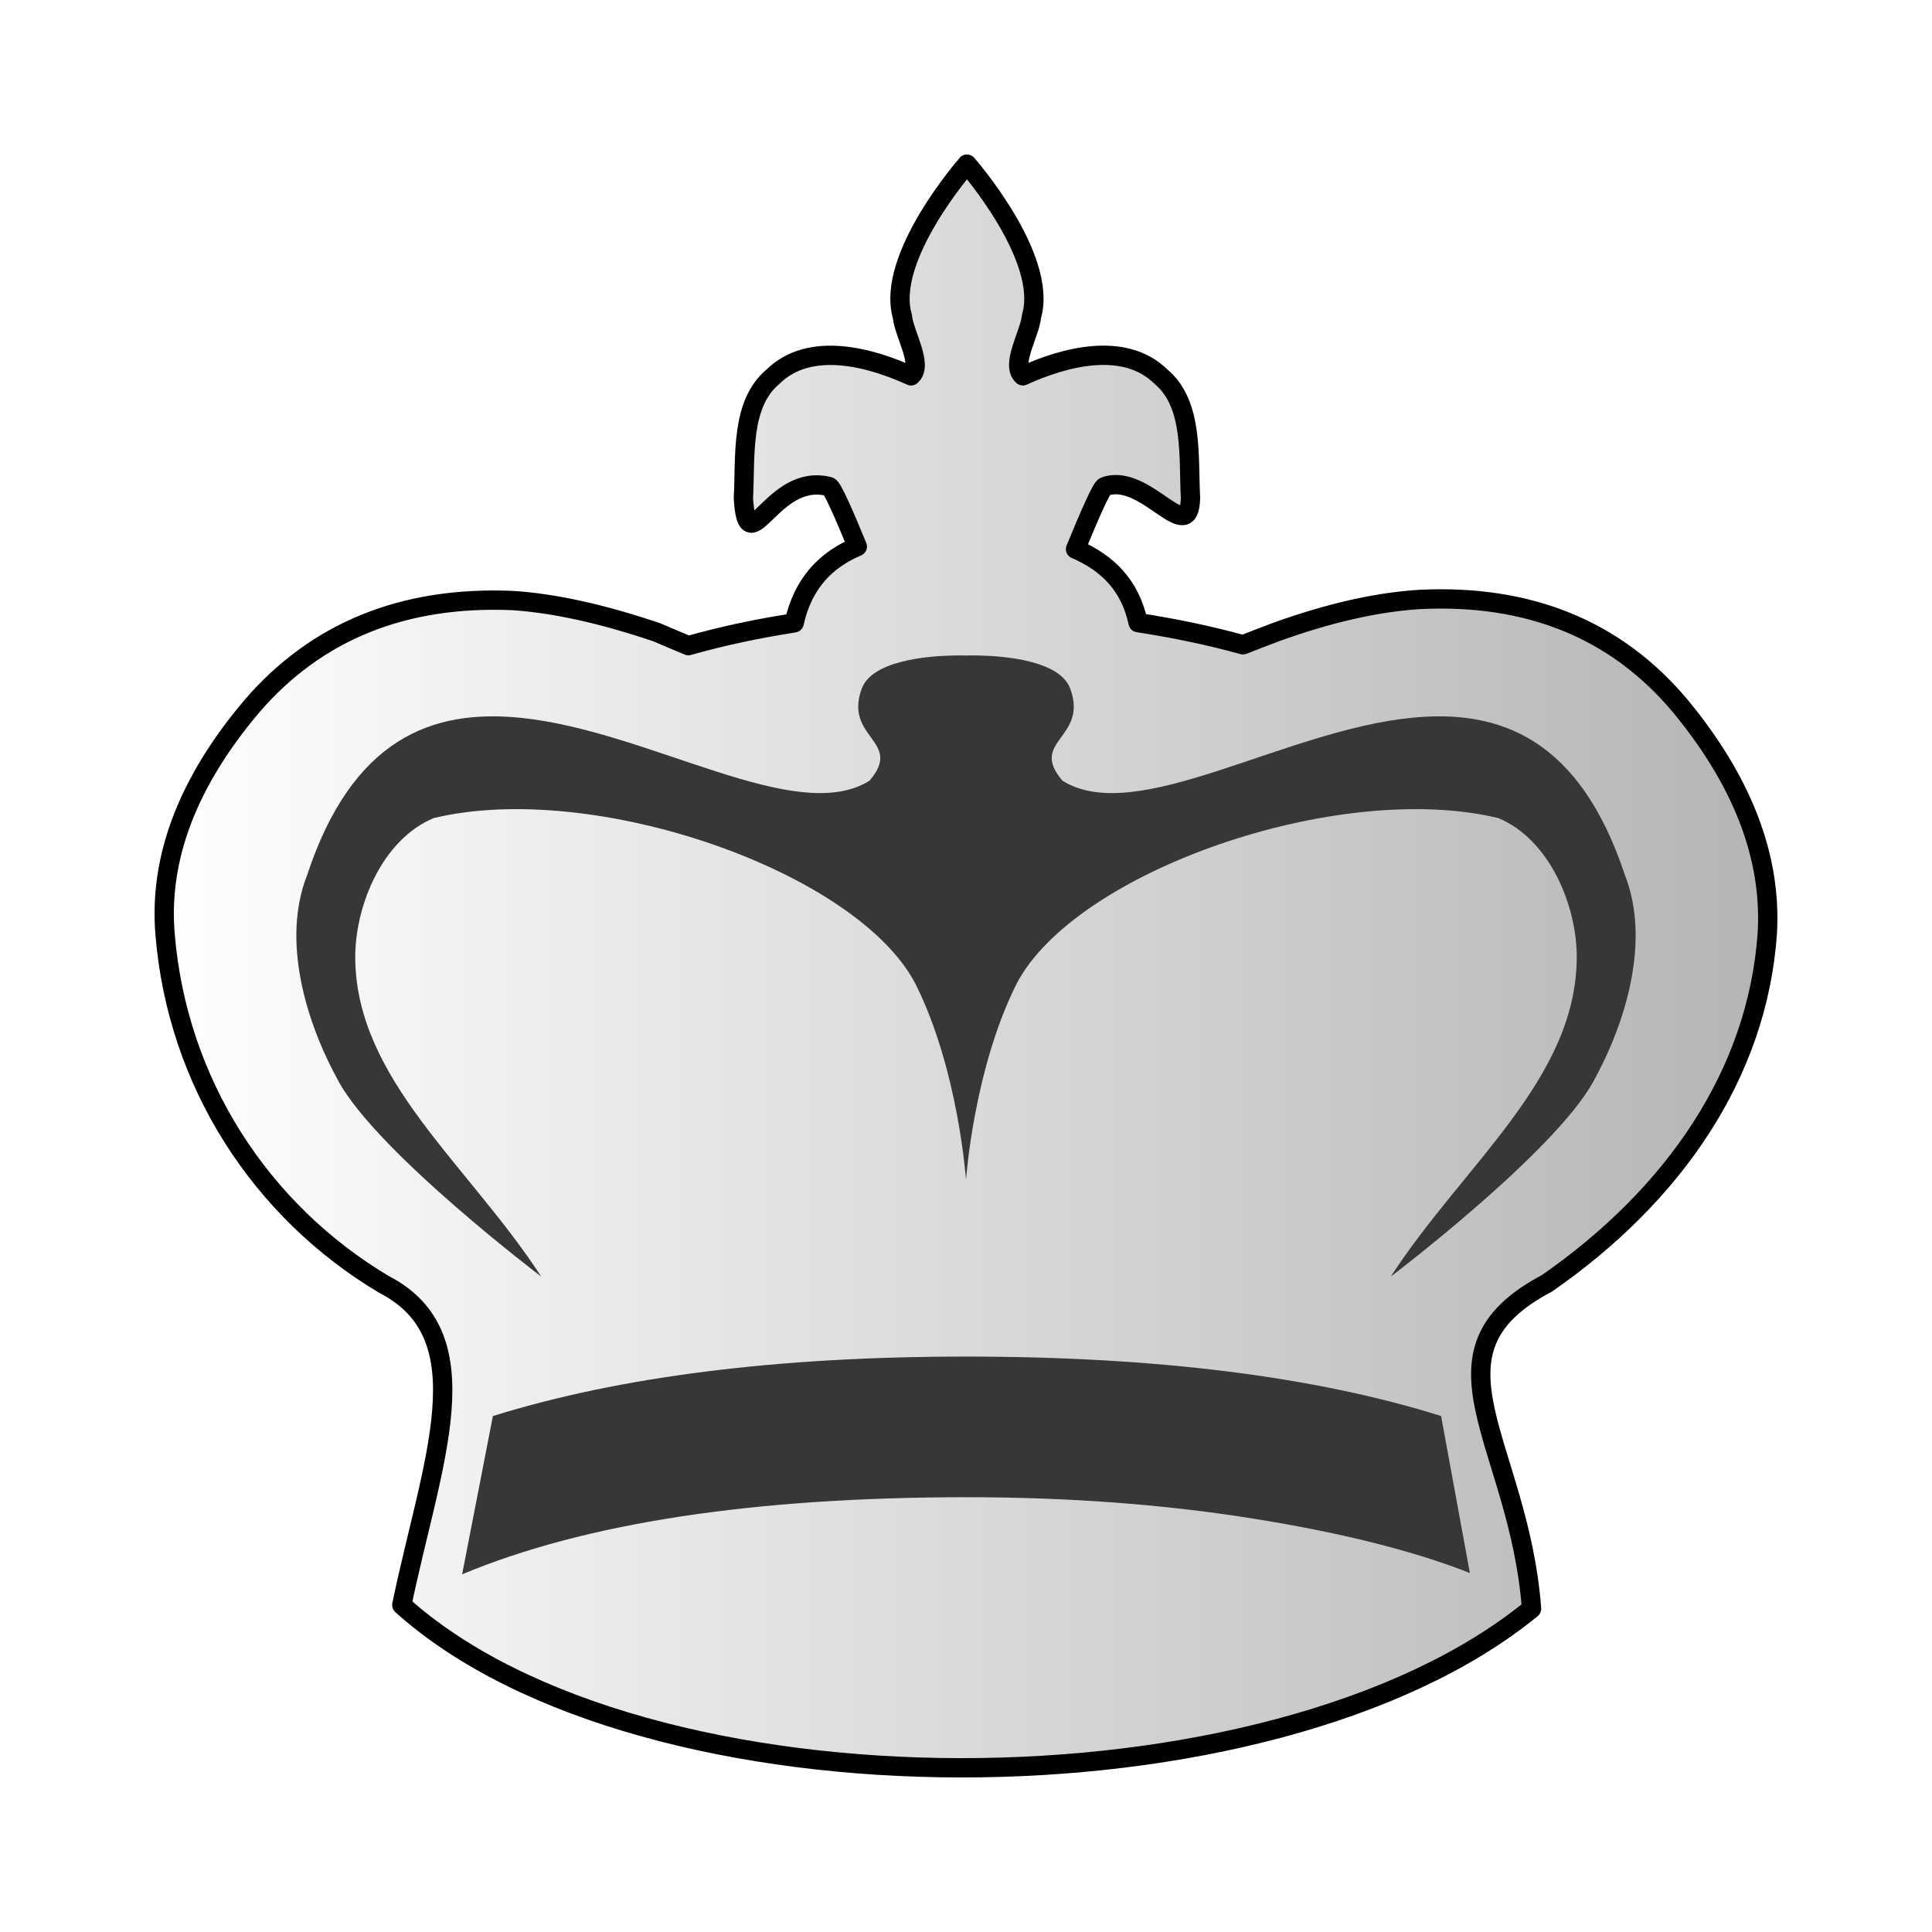
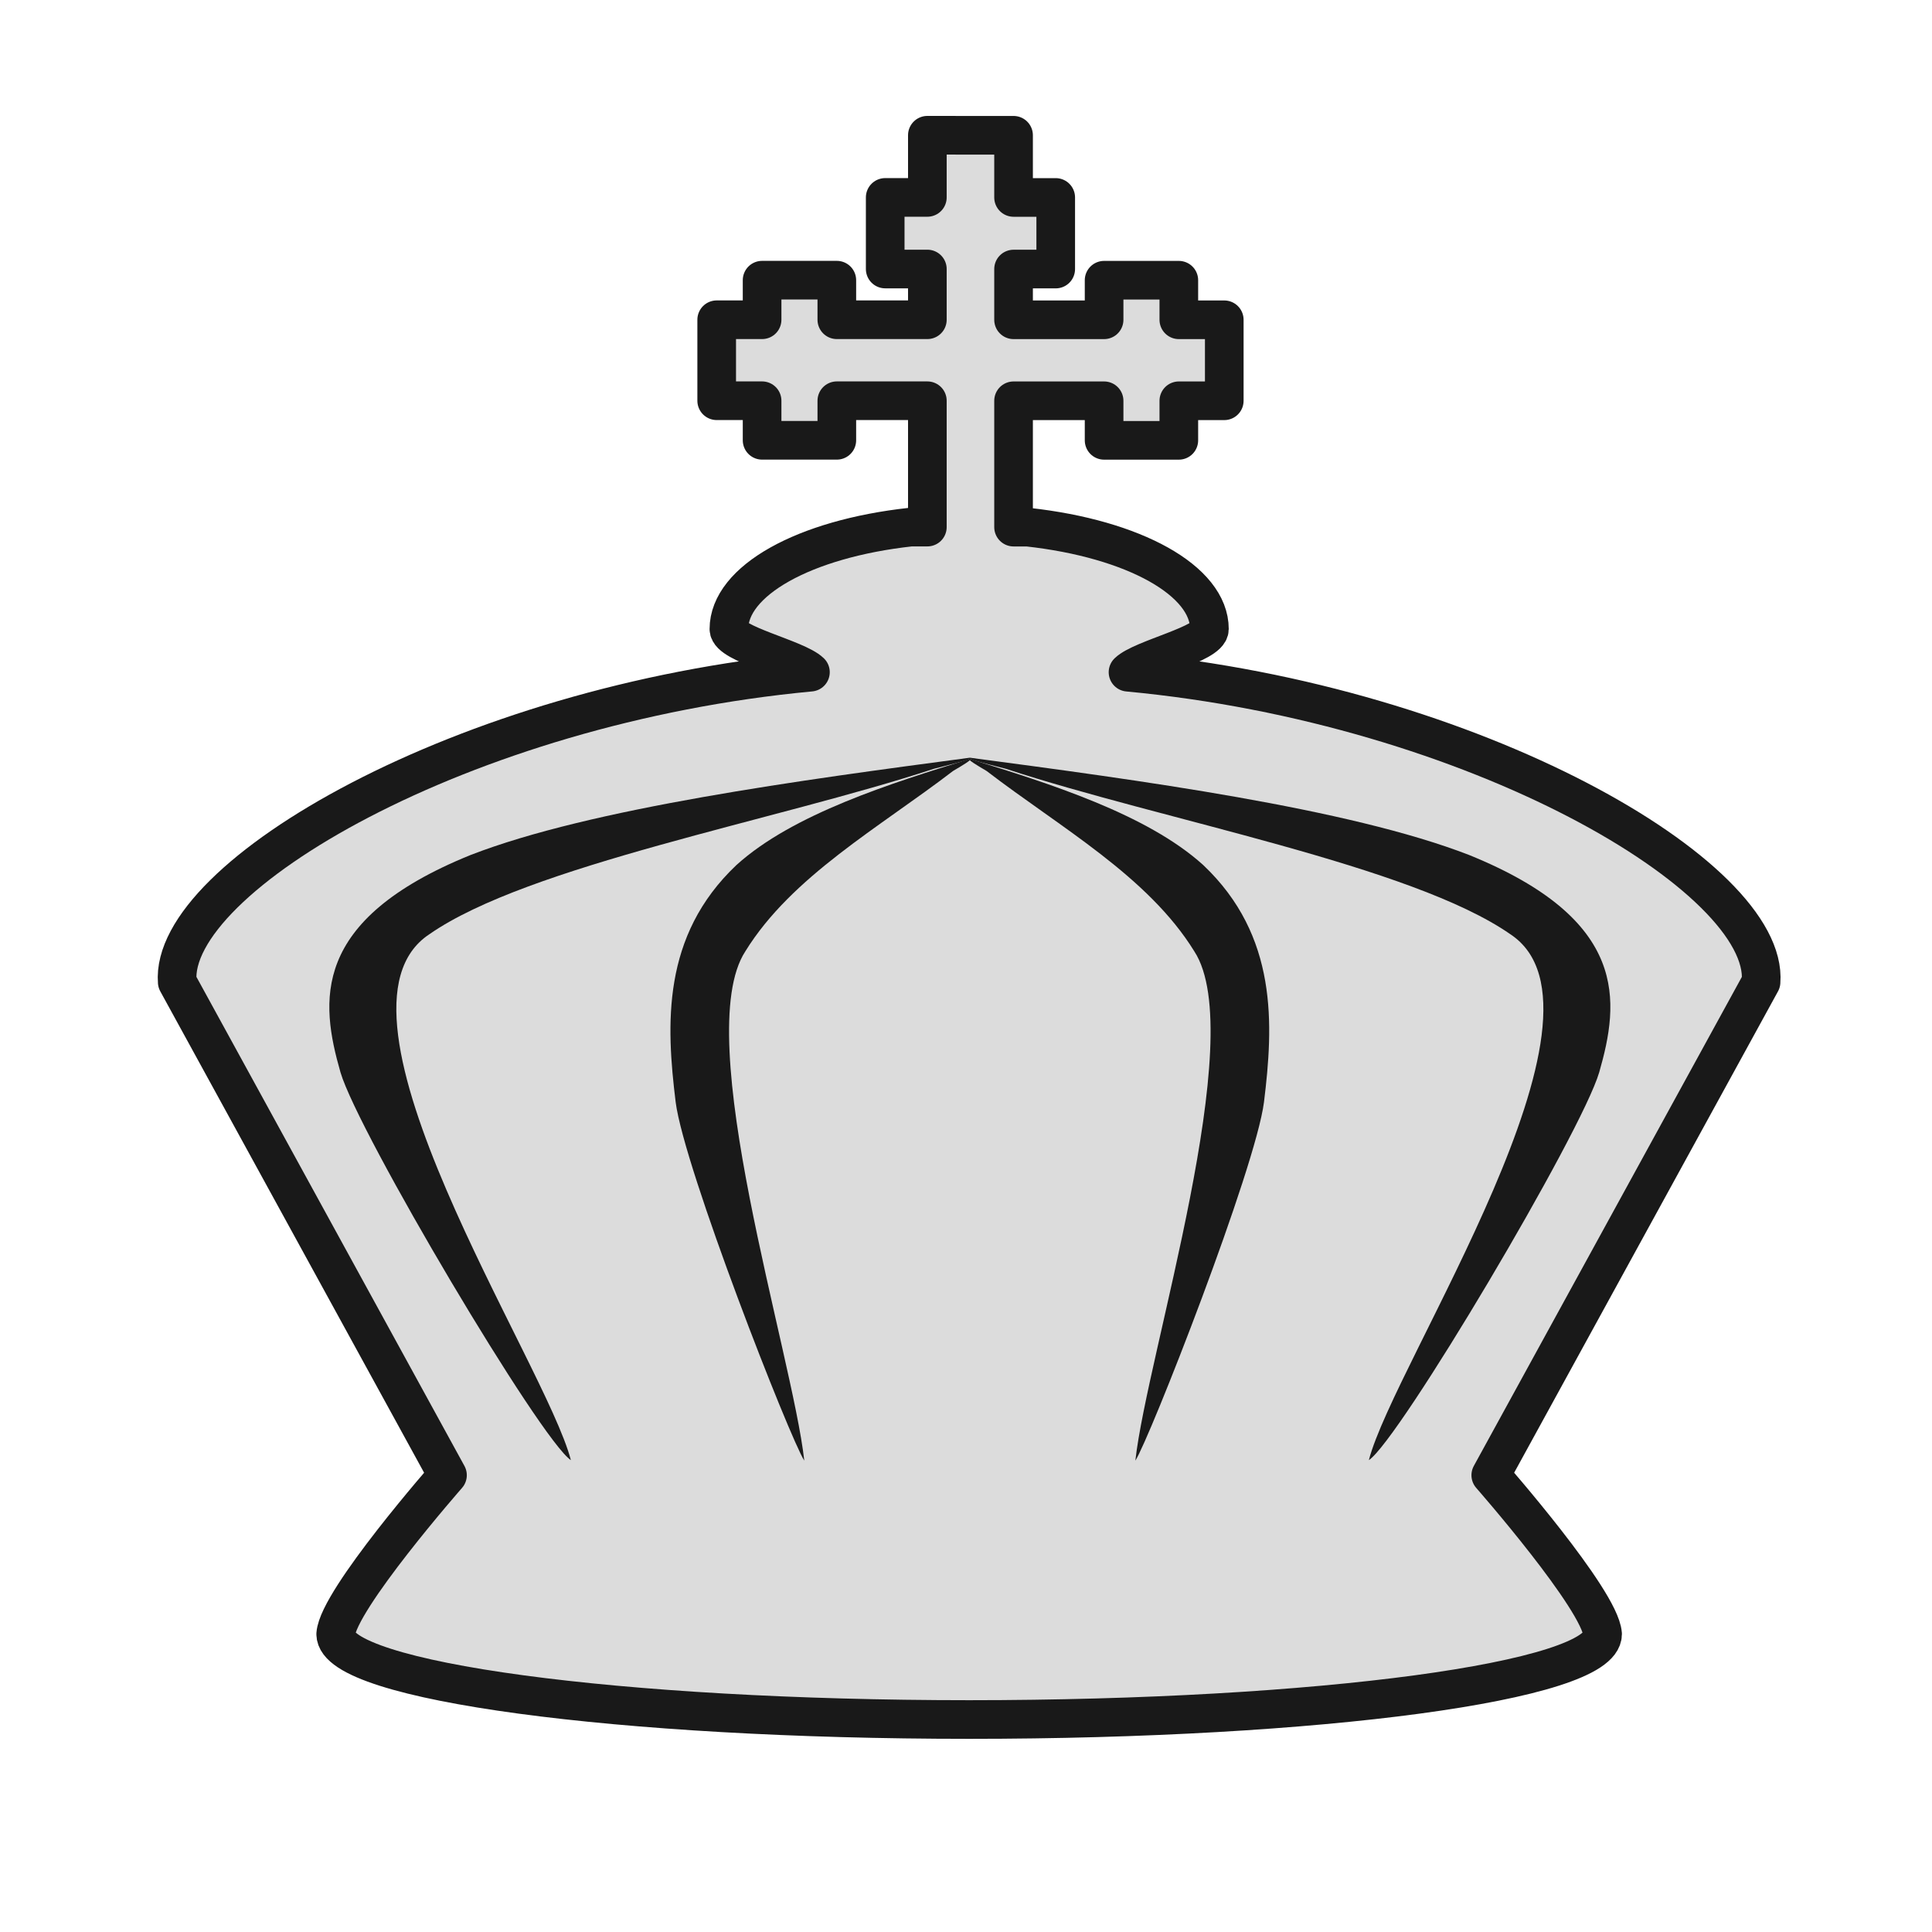
<svg xmlns="http://www.w3.org/2000/svg" width="50mm" height="50mm" clip-rule="evenodd" fill-rule="evenodd" image-rendering="optimizeQuality" shape-rendering="geometricPrecision" text-rendering="geometricPrecision" version="1.1" viewBox="0 0 50 50">
-   <defs>
-     <linearGradient id="linearGradient3596-9" x1="2.558" x2="47.442" y1="25" y2="25" gradientTransform="matrix(.93573 0 0 .93473 1.6067 1.6318)" gradientUnits="userSpaceOnUse">
-       <stop stop-color="#ffffff" offset="0" />
-       <stop stop-color="#b4b4b4" offset="1" />
-     </linearGradient>
-   </defs>
-   <g clip-rule="evenodd" fill-rule="evenodd" shape-rendering="geometricPrecision">
-     <path d="m25.025 4.25c-0.004 0.003-2.119 2.412-1.671 3.938 0.035 0.434 0.549 1.259 0.224 1.539-1.065-0.486-2.627-0.911-3.576 0.024-0.845 0.708-0.706 2.068-0.763 3.144 0.108 1.762 0.737-0.692 2.218-0.302 0.076 0.008 0.377 0.691 0.73 1.551-0.802 0.341-1.401 0.934-1.634 1.976-0.965 0.15-1.884 0.347-2.738 0.589-0.273-0.113-0.542-0.227-0.808-0.342-1.421-0.483-2.672-0.755-3.732-0.825-2.836-0.122-5.096 0.798-6.766 2.746-1.653 1.957-2.402 3.923-2.237 5.889 0.316 3.855 2.486 7.17 5.666 9.064 2.617 1.346 1.218 4.633 0.461 8.296 6.247 5.618 22.532 5.586 29.237 0.096-0.322-4.3-3.017-6.617 0.396-8.419 3.284-2.278 5.455-5.421 5.706-9.065 0.115-1.965-0.641-3.931-2.261-5.888-1.653-1.966-3.905-2.888-6.741-2.747-1.11 0.07-2.351 0.351-3.733 0.851-0.293 0.11-0.57 0.218-0.835 0.322-0.848-0.235-1.759-0.427-2.714-0.573-0.204-0.959-0.784-1.544-1.619-1.903 0.366-0.895 0.681-1.612 0.758-1.62 1.054-0.377 2.185 1.606 2.217 0.302-0.057-1.076 0.082-2.436-0.763-3.144-0.95-0.934-2.511-0.509-3.576-0.023-0.325-0.281 0.189-1.106 0.224-1.54 0.448-1.526-1.671-3.938-1.671-3.938z" fill="url(#linearGradient3596-9)" image-rendering="optimizeQuality" stroke="#010101" stroke-dashoffset="46.299" stroke-linecap="round" stroke-linejoin="round" stroke-width=".5" style="paint-order:normal" />
-     <path d="m38.04 40.709-0.745-4.063c-3.261-1.021-7.363-1.538-12.295-1.538-4.88 0-8.964 0.517-12.244 1.539l-0.796 4.096c3.175-1.326 7.526-1.995 13.066-1.995 2.654 0 5.128 0.189 7.397 0.552 2.277 0.363 4.152 0.833 5.617 1.409z" fill="#373737" image-rendering="optimizeQuality" />
-     <path d="m25 16.965s0.147-0.006 0.372 0c0.677 0.018 2.063 0.142 2.326 0.857 0.474 1.286-1.089 1.349-0.201 2.383 1.911 1.19 5.693-1.297 9.048-1.63 2.267-0.225 4.338 0.534 5.508 4.075 0.658 1.673 0.049 3.772-0.819 5.343-1.022 1.85-5.241 5.045-5.241 5.045 1.879-2.893 4.78-5.09 4.813-8.226 0.014-1.373-0.705-3.09-2.03-3.64-4.151-1-10.979 1.389-12.475 4.304-1.106 2.216-1.301 5.062-1.301 5.062m0-13.573s-0.147-0.006-0.372 0c-0.677 0.018-2.063 0.142-2.326 0.857-0.474 1.286 1.089 1.349 0.201 2.383-1.911 1.19-5.693-1.297-9.048-1.63-2.267-0.225-4.338 0.534-5.508 4.075-0.658 1.673-0.049 3.772 0.819 5.343 1.022 1.85 5.241 5.045 5.241 5.045-1.879-2.893-4.78-5.09-4.813-8.226-0.014-1.373 0.705-3.09 2.03-3.64 4.151-1 10.979 1.389 12.475 4.304 1.106 2.216 1.301 5.062 1.301 5.062" fill="#373737" image-rendering="optimizeQuality" />
+   <g transform="translate(-2834.3 525.15)" clip-rule="evenodd" fill-rule="evenodd" shape-rendering="geometricPrecision">
+     <path d="m2858.3-521.65v1.609h-1.091v1.853h1.091v1.313h-2.343v-1.024h-1.934v1.024h-1.175v2.096h1.175v1.024h1.934v-1.024h2.343v3.27h-0.432c-2.763 0.304-4.702 1.391-4.704 2.639 0 0.385 1.747 0.765 2.11 1.116-8.995 0.84-16.604 5.303-16.387 8.02l6.994 12.762s-2.825 3.219-2.893 4.112c0 1.221 7.339 2.211 16.393 2.211 9.054-3e-5 16.394-0.99 16.394-2.211-0.068-0.893-2.894-4.112-2.894-4.112l6.995-12.762c0.217-2.716-7.39-7.178-16.383-8.019 0.362-0.351 2.105-0.732 2.107-1.117 0-1.248-1.942-2.334-4.705-2.638 3e-4 0 0 0 0 0h-0.364v-3.27h2.343v1.024h1.934v-1.024h1.176v-2.096h-1.176v-1.024h-1.934v1.024h-2.343v-1.313h1.091v-1.853h-1.091v-1.609h-1.117z" fill="#dcdcdc" image-rendering="optimizeQuality" stroke="#191919" stroke-dashoffset="1.852" stroke-linecap="round" stroke-linejoin="round" />
+     <path d="m2859.4-505.51c-0.011-9e-5 -0.015 3e-3 -0.018 5e-3 -2.007 0.623-4.56 1.417-6.023 2.742-1.94 1.836-1.818 4.139-1.573 6.134 0.216 1.711 2.963 8.719 3.329 9.28-0.305-2.753-2.957-10.987-1.526-13.18 1.196-1.94 3.47-3.207 5.374-4.667 0.028-0.021 0.361-0.205 0.436-0.28 0.076 0.075 0.407 0.259 0.436 0.28 1.904 1.46 4.178 2.726 5.374 4.667 1.431 2.193-1.221 10.427-1.526 13.18 0.366-0.56 3.113-7.568 3.329-9.28 0.245-1.994 0.367-4.298-1.573-6.134-1.463-1.325-4.016-2.119-6.023-2.741 0-3e-3 -0.011-5e-3 -0.018-5e-3z" fill="#191919" image-rendering="optimizeQuality" />
+     <path d="m2859.4-505.54c-0.023-1e-4 -0.03 3e-3 -0.036 4e-3 -4.295 0.571-9.756 1.299-12.887 2.514-4.151 1.684-3.889 3.796-3.365 5.625 0.462 1.569 5.179 9.521 5.962 10.035-0.652-2.524-6.721-11.601-3.659-13.612 2.558-1.779 8.979-2.941 13.052-4.279 0.062-0.02 0.772-0.188 0.933-0.257 0.161 0.069 0.871 0.237 0.933 0.257 4.073 1.338 10.494 2.5 13.052 4.279 3.061 2.011-3.006 11.088-3.659 13.612 0.783-0.514 5.5-8.466 5.961-10.035 0.525-1.829 0.786-3.941-3.364-5.625-3.131-1.215-8.592-1.943-12.887-2.514 0-3e-3 -0.019-4e-3 -0.035-4e-3z" fill="#191919" image-rendering="optimizeQuality" />
  </g>
</svg>
